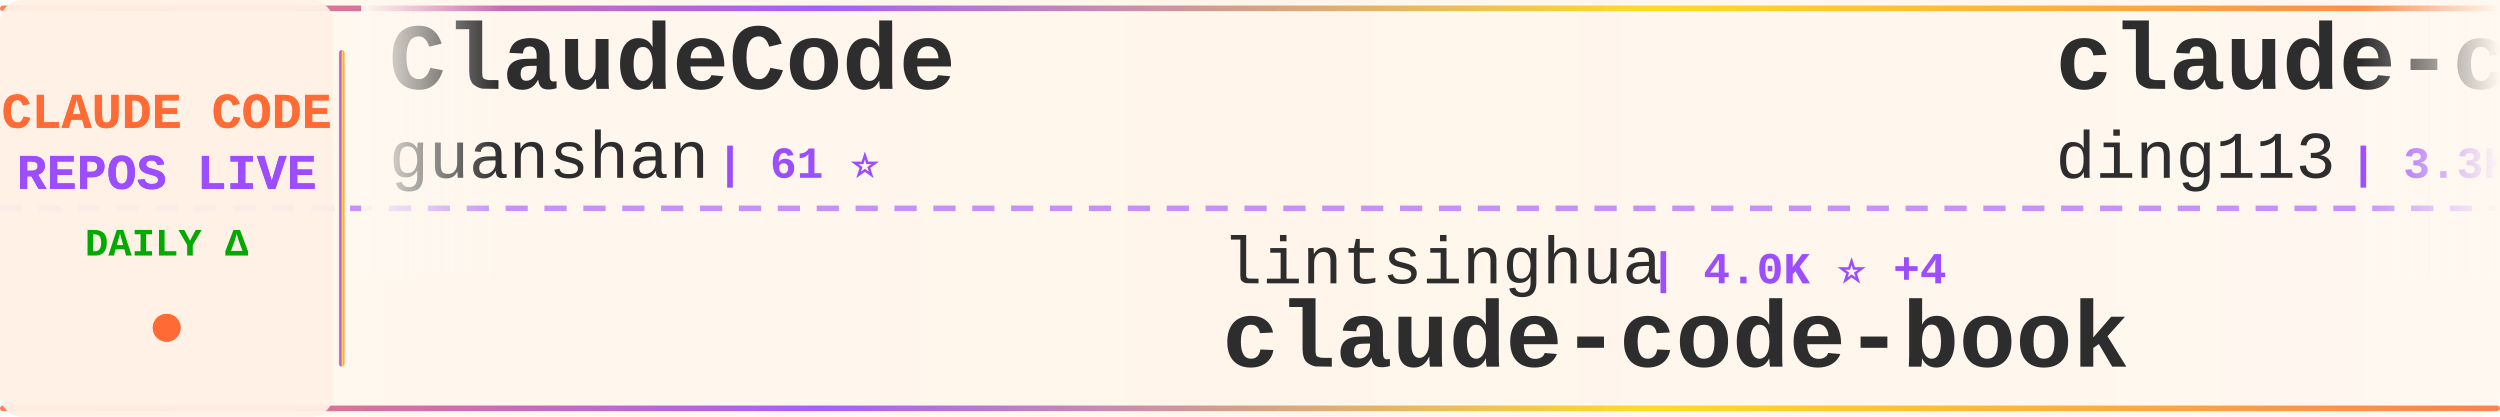
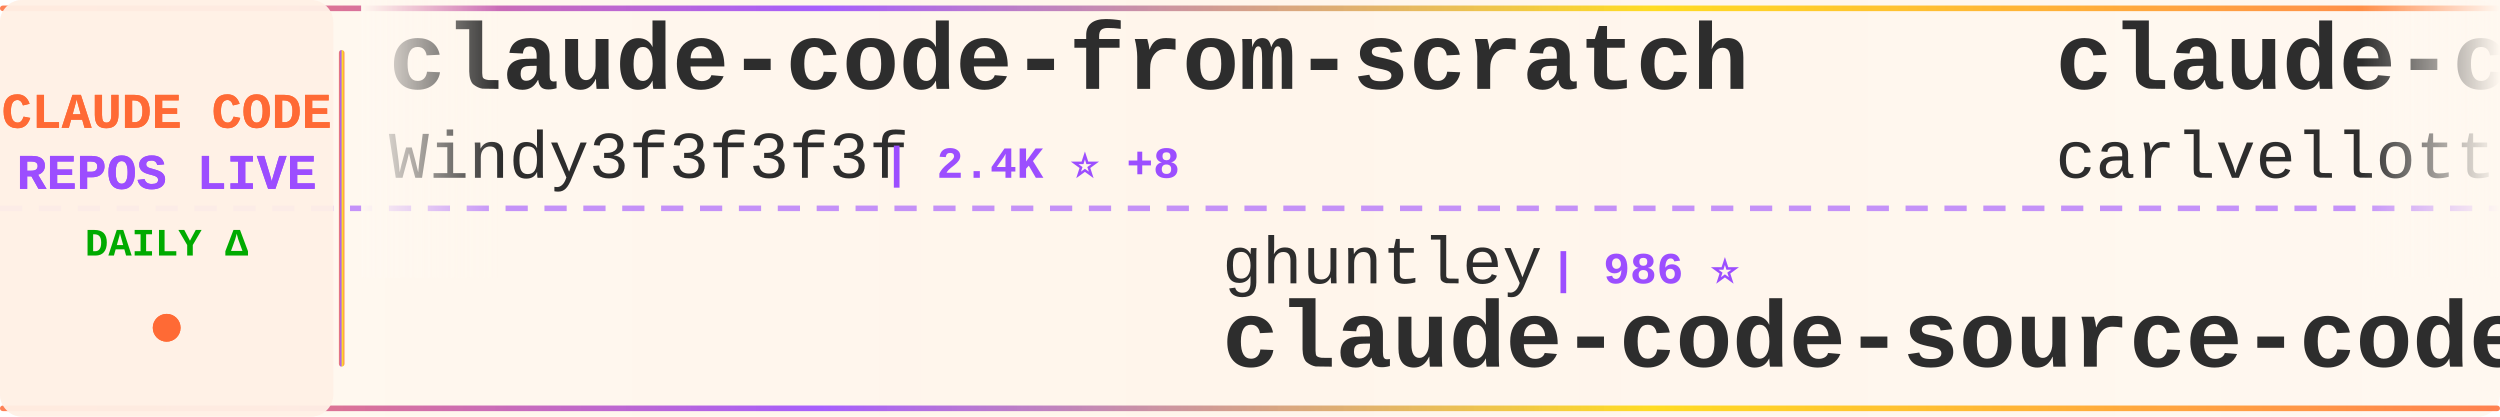
<svg xmlns="http://www.w3.org/2000/svg" width="900" height="150">
  <defs>
    <linearGradient id="tickerBg" x1="0%" y1="0%" x2="100%" y2="0%">
      <stop offset="0%" style="stop-color:#fff8f0;stop-opacity:0.98" />
      <stop offset="50%" style="stop-color:#fff5eb;stop-opacity:1" />
      <stop offset="100%" style="stop-color:#fff8f0;stop-opacity:0.98" />
    </linearGradient>
    <linearGradient id="borderGrad" x1="0%" y1="0%" x2="100%" y2="0%">
      <stop offset="0%" style="stop-color:#FF6B35;stop-opacity:0.85">
        <animate attributeName="stop-opacity" values="0.85;1;0.85" dur="2s" repeatCount="indefinite" />
      </stop>
      <stop offset="33%" style="stop-color:#9C4EFF;stop-opacity:0.9">
        <animate attributeName="stop-opacity" values="0.9;1;0.9" dur="2.2s" repeatCount="indefinite" />
      </stop>
      <stop offset="66%" style="stop-color:#FFD700;stop-opacity:0.85">
        <animate attributeName="stop-opacity" values="0.85;1;0.85" dur="1.8s" repeatCount="indefinite" />
      </stop>
      <stop offset="100%" style="stop-color:#FF6B35;stop-opacity:0.85">
        <animate attributeName="stop-opacity" values="0.85;1;0.85" dur="2s" repeatCount="indefinite" />
      </stop>
    </linearGradient>
    <filter id="textGlow">
      <feGaussianBlur stdDeviation="0.15" result="coloredBlur" />
      <feMerge>
        <feMergeNode in="coloredBlur" />
        <feMergeNode in="SourceGraphic" />
      </feMerge>
    </filter>
    <filter id="metricGlow">
      <feGaussianBlur stdDeviation="0.2" result="coloredBlur" />
      <feMerge>
        <feMergeNode in="coloredBlur" />
        <feMergeNode in="SourceGraphic" />
      </feMerge>
    </filter>
    <linearGradient id="leftFade" x1="0%" y1="0%" x2="100%" y2="0%">
      <stop offset="0%" style="stop-color:#fff8f0;stop-opacity:1" />
      <stop offset="100%" style="stop-color:#fff8f0;stop-opacity:0" />
    </linearGradient>
    <linearGradient id="rightFade" x1="0%" y1="0%" x2="100%" y2="0%">
      <stop offset="0%" style="stop-color:#fff8f0;stop-opacity:0" />
      <stop offset="100%" style="stop-color:#fff8f0;stop-opacity:1" />
    </linearGradient>
  </defs>
  <rect width="900" height="150" fill="url(#tickerBg)" rx="8" />
  <rect x="0" y="2" width="900" height="2" fill="url(#borderGrad)" rx="1" />
  <rect x="0" y="146" width="900" height="2" fill="url(#borderGrad)" rx="1" />
  <line x1="0" y1="75" x2="900" y2="75" stroke="#9C4EFF" stroke-width="2" stroke-dasharray="8 6" opacity="0.6" />
  <rect x="0" y="0" width="120" height="150" fill="#fff0e6" opacity="0.95" rx="8" />
  <text x="60" y="46" font-family="'Courier New', monospace" font-size="18" font-weight="bold" fill="#FF6B35" text-anchor="middle" filter="url(#textGlow)">
    CLAUDE CODE
  </text>
  <text x="60" y="68" font-family="'Courier New', monospace" font-size="18" font-weight="bold" fill="#9C4EFF" text-anchor="middle" filter="url(#textGlow)">
    REPOS LIVE
  </text>
  <text x="60" y="92" font-family="'Courier New', monospace" font-size="14" font-weight="bold" fill="#00aa00" text-anchor="middle">
    DAILY Δ
  </text>
  <circle cx="60" cy="118" r="5" fill="#FF6B35" filter="url(#metricGlow)">
    <animate attributeName="r" values="4;6;4" dur="1.5s" repeatCount="indefinite" />
    <animate attributeName="opacity" values="0.6;1;0.6" dur="1.5s" repeatCount="indefinite" />
  </circle>
  <rect x="122" y="18" width="2" height="114" fill="url(#borderGrad)" rx="1" />
  <clipPath id="tickerClip">
    <rect x="130" y="0" width="770" height="150" />
  </clipPath>
  <g clip-path="url(#tickerClip)">
    <g id="tickerItems">
      <animateTransform attributeName="transform" attributeType="XML" type="translate" from="0 0" to="-3000 0" dur="54s" repeatCount="indefinite" />
      <g transform="translate(0, 0)">
-         <text x="140" y="32" font-family="'Courier New', monospace" font-size="34" font-weight="bold" fill="#2d2d2d">ClaudeCode</text>
-         <text x="140" y="64" font-family="'Courier New', monospace" font-size="24" font-weight="normal" fill="#2d2d2d" opacity="1.0">guanshan</text>
-         <text x="258" y="64" font-family="'Courier New', monospace" font-size="16" font-weight="bold" fill="#9C4EFF"> | 61 ⭐</text>
+         <text x="140" y="32" font-family="'Courier New', monospace" font-size="34" font-weight="bold" fill="#2d2d2d">claude-code-from-scratch</text>
+         <text x="140" y="64" font-family="'Courier New', monospace" font-size="24" font-weight="normal" fill="#2d2d2d" opacity="1.0">Windy3f3f3f3f</text>
+         <text x="318" y="64" font-family="'Courier New', monospace" font-size="16" font-weight="bold" fill="#9C4EFF"> | 2.4K ⭐ +8</text>
      </g>
      <g transform="translate(300, 0)">
-         <text x="140" y="102" font-family="'Courier New', monospace" font-size="24" font-weight="normal" fill="#2d2d2d" opacity="1.0">lintsinghua</text>
-         <text x="294" y="102" font-family="'Courier New', monospace" font-size="16" font-weight="bold" fill="#9C4EFF"> | 4.0K ⭐ +4</text>
-         <text x="140" y="132" font-family="'Courier New', monospace" font-size="34" font-weight="bold" fill="#2d2d2d">claude-code-book</text>
+         <text x="140" y="102" font-family="'Courier New', monospace" font-size="24" font-weight="normal" fill="#2d2d2d" opacity="1.0">ghuntley</text>
+         <text x="258" y="102" font-family="'Courier New', monospace" font-size="16" font-weight="bold" fill="#9C4EFF"> | 986 ⭐</text>
+         <text x="140" y="132" font-family="'Courier New', monospace" font-size="34" font-weight="bold" fill="#2d2d2d">claude-code-source-code-...</text>
      </g>
      <g transform="translate(600, 0)">
-         <text x="140" y="32" font-family="'Courier New', monospace" font-size="34" font-weight="bold" fill="#2d2d2d">claude-code-hub</text>
-         <text x="140" y="64" font-family="'Courier New', monospace" font-size="24" font-weight="normal" fill="#2d2d2d" opacity="1.0">ding113</text>
-         <text x="246" y="64" font-family="'Courier New', monospace" font-size="16" font-weight="bold" fill="#9C4EFF"> | 3.3K ⭐ +5</text>
+         <text x="140" y="32" font-family="'Courier New', monospace" font-size="34" font-weight="bold" fill="#2d2d2d">claude-code-pm-course</text>
+         <text x="140" y="64" font-family="'Courier New', monospace" font-size="24" font-weight="normal" fill="#2d2d2d" opacity="1.0">carlvellotti</text>
+         <text x="306" y="64" font-family="'Courier New', monospace" font-size="16" font-weight="bold" fill="#9C4EFF"> | 2.1K ⭐ +1</text>
      </g>
      <g transform="translate(900, 0)">
-         <text x="140" y="102" font-family="'Courier New', monospace" font-size="24" font-weight="normal" fill="#2d2d2d" opacity="1.0">Windy3f3f3f3f</text>
-         <text x="318" y="102" font-family="'Courier New', monospace" font-size="16" font-weight="bold" fill="#9C4EFF"> | 2.4K ⭐ +8</text>
-         <text x="140" y="132" font-family="'Courier New', monospace" font-size="34" font-weight="bold" fill="#2d2d2d">claude-code-from-scratch</text>
+         <text x="140" y="102" font-family="'Courier New', monospace" font-size="24" font-weight="normal" fill="#2d2d2d" opacity="1.0">repowise-dev</text>
+         <text x="306" y="102" font-family="'Courier New', monospace" font-size="16" font-weight="bold" fill="#9C4EFF"> | 1.2K ⭐</text>
+         <text x="140" y="132" font-family="'Courier New', monospace" font-size="34" font-weight="bold" fill="#2d2d2d">claude-code-prompts</text>
      </g>
      <g transform="translate(1200, 0)">
-         <text x="140" y="32" font-family="'Courier New', monospace" font-size="34" font-weight="bold" fill="#2d2d2d">claude-code-cli</text>
-         <text x="140" y="64" font-family="'Courier New', monospace" font-size="24" font-weight="normal" fill="#2d2d2d" opacity="1.0">huangserva</text>
-         <text x="282" y="64" font-family="'Courier New', monospace" font-size="16" font-weight="bold" fill="#9C4EFF"> | 622 ⭐</text>
+         <text x="140" y="32" font-family="'Courier New', monospace" font-size="34" font-weight="bold" fill="#2d2d2d">how-claude-code-works</text>
+         <text x="140" y="64" font-family="'Courier New', monospace" font-size="24" font-weight="normal" fill="#2d2d2d" opacity="1.0">Windy3f3f3f3f</text>
+         <text x="318" y="64" font-family="'Courier New', monospace" font-size="16" font-weight="bold" fill="#9C4EFF"> | 3.2K ⭐ +13</text>
      </g>
      <g transform="translate(1500, 0)">
-         <text x="140" y="102" font-family="'Courier New', monospace" font-size="24" font-weight="normal" fill="#2d2d2d" opacity="1.0">LING71671</text>
-         <text x="270" y="102" font-family="'Courier New', monospace" font-size="16" font-weight="bold" fill="#9C4EFF"> | 925 ⭐ +3</text>
-         <text x="140" y="132" font-family="'Courier New', monospace" font-size="34" font-weight="bold" fill="#2d2d2d">Open-ClaudeCode</text>
+         <text x="140" y="102" font-family="'Courier New', monospace" font-size="24" font-weight="normal" fill="#2d2d2d" opacity="1.0">Yuyz0112</text>
+         <text x="258" y="102" font-family="'Courier New', monospace" font-size="16" font-weight="bold" fill="#9C4EFF"> | 2.4K ⭐</text>
+         <text x="140" y="132" font-family="'Courier New', monospace" font-size="34" font-weight="bold" fill="#2d2d2d">claude-code-reverse</text>
      </g>
      <g transform="translate(1800, 0)">
-         <text x="140" y="32" font-family="'Courier New', monospace" font-size="34" font-weight="bold" fill="#2d2d2d">Claude-code</text>
-         <text x="140" y="64" font-family="'Courier New', monospace" font-size="24" font-weight="normal" fill="#2d2d2d" opacity="1.0">fazxes</text>
-         <text x="234" y="64" font-family="'Courier New', monospace" font-size="16" font-weight="bold" fill="#9C4EFF"> | 225 ⭐</text>
+         <text x="140" y="32" font-family="'Courier New', monospace" font-size="34" font-weight="bold" fill="#2d2d2d">claude-code-settings</text>
+         <text x="140" y="64" font-family="'Courier New', monospace" font-size="24" font-weight="normal" fill="#2d2d2d" opacity="1.0">feiskyer</text>
+         <text x="258" y="64" font-family="'Courier New', monospace" font-size="16" font-weight="bold" fill="#9C4EFF"> | 1.6K ⭐ +6</text>
      </g>
      <g transform="translate(2100, 0)">
-         <text x="140" y="102" font-family="'Courier New', monospace" font-size="24" font-weight="normal" fill="#2d2d2d" opacity="1.0">centminmod</text>
-         <text x="282" y="102" font-family="'Courier New', monospace" font-size="16" font-weight="bold" fill="#9C4EFF"> | 2.5K ⭐ +3</text>
-         <text x="140" y="132" font-family="'Courier New', monospace" font-size="34" font-weight="bold" fill="#2d2d2d">my-claude-code-setup</text>
+         <text x="140" y="102" font-family="'Courier New', monospace" font-size="24" font-weight="normal" fill="#2d2d2d" opacity="1.0">fazxes</text>
+         <text x="234" y="102" font-family="'Courier New', monospace" font-size="16" font-weight="bold" fill="#9C4EFF"> | 225 ⭐</text>
+         <text x="140" y="132" font-family="'Courier New', monospace" font-size="34" font-weight="bold" fill="#2d2d2d">Claude-code</text>
      </g>
      <g transform="translate(2400, 0)">
-         <text x="140" y="32" font-family="'Courier New', monospace" font-size="34" font-weight="bold" fill="#2d2d2d">sc-claude-code-files</text>
-         <text x="140" y="64" font-family="'Courier New', monospace" font-size="24" font-weight="normal" fill="#2d2d2d" opacity="1.0">https-deeplearning-ai</text>
-         <text x="414" y="64" font-family="'Courier New', monospace" font-size="16" font-weight="bold" fill="#9C4EFF"> | 535 ⭐</text>
+         <text x="140" y="32" font-family="'Courier New', monospace" font-size="34" font-weight="bold" fill="#2d2d2d">awesome-claude-code</text>
+         <text x="140" y="64" font-family="'Courier New', monospace" font-size="24" font-weight="normal" fill="#2d2d2d" opacity="1.0">jqueryscript</text>
+         <text x="306" y="64" font-family="'Courier New', monospace" font-size="16" font-weight="bold" fill="#9C4EFF"> | 472 ⭐ +1</text>
      </g>
      <g transform="translate(2700, 0)">
        <text x="140" y="102" font-family="'Courier New', monospace" font-size="24" font-weight="normal" fill="#2d2d2d" opacity="1.0">darcyegb</text>
        <text x="258" y="102" font-family="'Courier New', monospace" font-size="16" font-weight="bold" fill="#9C4EFF"> | 748 ⭐</text>
        <text x="140" y="132" font-family="'Courier New', monospace" font-size="34" font-weight="bold" fill="#2d2d2d">ClaudeCodeAgents</text>
      </g>
      <g transform="translate(3000, 0)">
-         <text x="140" y="32" font-family="'Courier New', monospace" font-size="34" font-weight="bold" fill="#2d2d2d">ClaudeCode</text>
-         <text x="140" y="64" font-family="'Courier New', monospace" font-size="24" font-weight="normal" fill="#2d2d2d" opacity="1.0">guanshan</text>
-         <text x="258" y="64" font-family="'Courier New', monospace" font-size="16" font-weight="bold" fill="#9C4EFF"> | 61 ⭐</text>
+         <text x="140" y="32" font-family="'Courier New', monospace" font-size="34" font-weight="bold" fill="#2d2d2d">claude-code-from-scratch</text>
+         <text x="140" y="64" font-family="'Courier New', monospace" font-size="24" font-weight="normal" fill="#2d2d2d" opacity="1.0">Windy3f3f3f3f</text>
+         <text x="318" y="64" font-family="'Courier New', monospace" font-size="16" font-weight="bold" fill="#9C4EFF"> | 2.4K ⭐ +8</text>
      </g>
      <g transform="translate(3300, 0)">
-         <text x="140" y="102" font-family="'Courier New', monospace" font-size="24" font-weight="normal" fill="#2d2d2d" opacity="1.0">lintsinghua</text>
-         <text x="294" y="102" font-family="'Courier New', monospace" font-size="16" font-weight="bold" fill="#9C4EFF"> | 4.0K ⭐ +4</text>
-         <text x="140" y="132" font-family="'Courier New', monospace" font-size="34" font-weight="bold" fill="#2d2d2d">claude-code-book</text>
+         <text x="140" y="102" font-family="'Courier New', monospace" font-size="24" font-weight="normal" fill="#2d2d2d" opacity="1.0">ghuntley</text>
+         <text x="258" y="102" font-family="'Courier New', monospace" font-size="16" font-weight="bold" fill="#9C4EFF"> | 986 ⭐</text>
+         <text x="140" y="132" font-family="'Courier New', monospace" font-size="34" font-weight="bold" fill="#2d2d2d">claude-code-source-code-...</text>
      </g>
      <g transform="translate(3600, 0)">
-         <text x="140" y="32" font-family="'Courier New', monospace" font-size="34" font-weight="bold" fill="#2d2d2d">claude-code-hub</text>
-         <text x="140" y="64" font-family="'Courier New', monospace" font-size="24" font-weight="normal" fill="#2d2d2d" opacity="1.0">ding113</text>
-         <text x="246" y="64" font-family="'Courier New', monospace" font-size="16" font-weight="bold" fill="#9C4EFF"> | 3.3K ⭐ +5</text>
+         <text x="140" y="32" font-family="'Courier New', monospace" font-size="34" font-weight="bold" fill="#2d2d2d">claude-code-pm-course</text>
+         <text x="140" y="64" font-family="'Courier New', monospace" font-size="24" font-weight="normal" fill="#2d2d2d" opacity="1.0">carlvellotti</text>
+         <text x="306" y="64" font-family="'Courier New', monospace" font-size="16" font-weight="bold" fill="#9C4EFF"> | 2.1K ⭐ +1</text>
      </g>
      <g transform="translate(3900, 0)">
-         <text x="140" y="102" font-family="'Courier New', monospace" font-size="24" font-weight="normal" fill="#2d2d2d" opacity="1.0">Windy3f3f3f3f</text>
-         <text x="318" y="102" font-family="'Courier New', monospace" font-size="16" font-weight="bold" fill="#9C4EFF"> | 2.4K ⭐ +8</text>
-         <text x="140" y="132" font-family="'Courier New', monospace" font-size="34" font-weight="bold" fill="#2d2d2d">claude-code-from-scratch</text>
+         <text x="140" y="102" font-family="'Courier New', monospace" font-size="24" font-weight="normal" fill="#2d2d2d" opacity="1.0">repowise-dev</text>
+         <text x="306" y="102" font-family="'Courier New', monospace" font-size="16" font-weight="bold" fill="#9C4EFF"> | 1.2K ⭐</text>
+         <text x="140" y="132" font-family="'Courier New', monospace" font-size="34" font-weight="bold" fill="#2d2d2d">claude-code-prompts</text>
      </g>
    </g>
  </g>
  <rect x="130" y="0" width="50" height="100" fill="url(#leftFade)" />
  <rect x="850" y="0" width="50" height="100" fill="url(#rightFade)" />
</svg>
